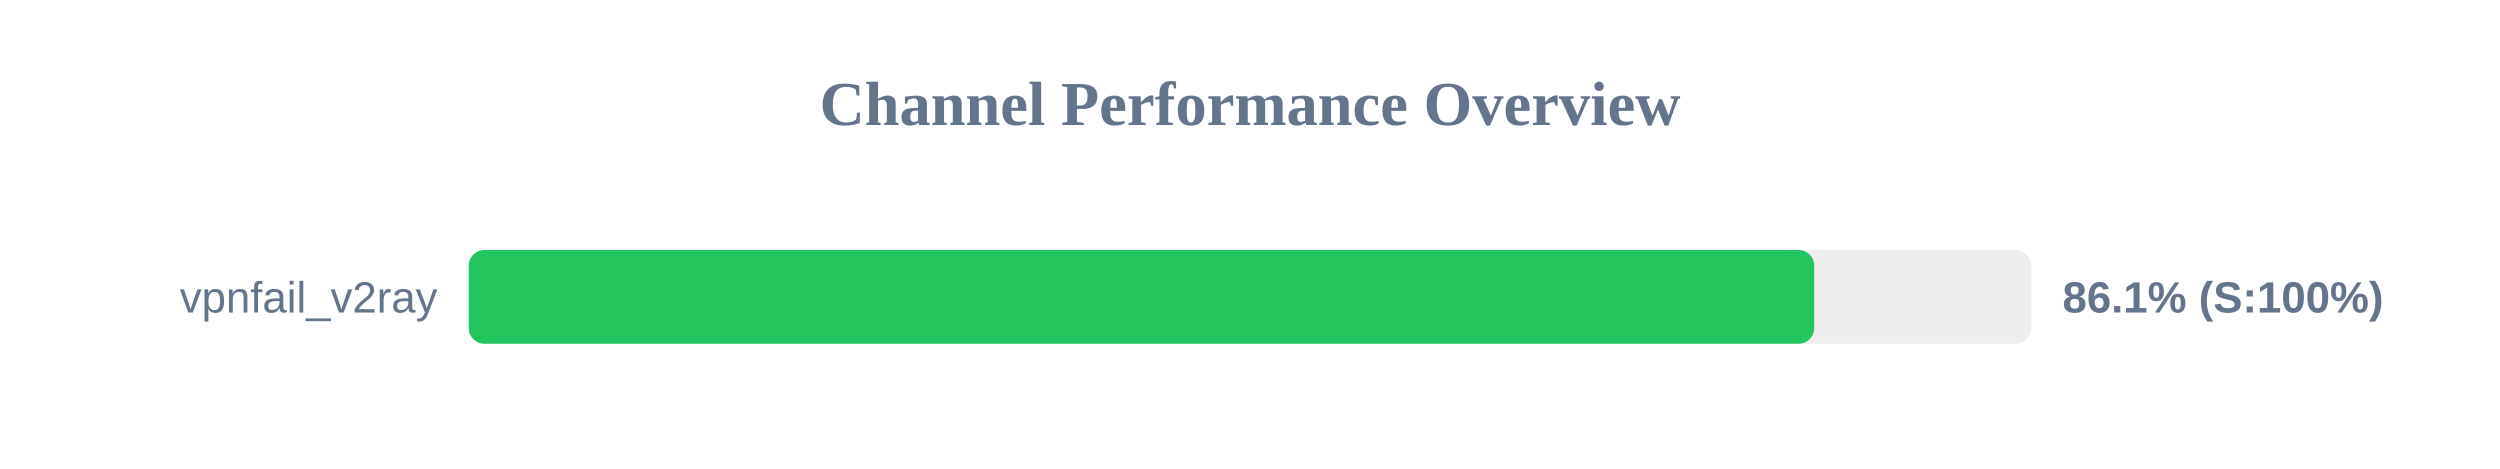
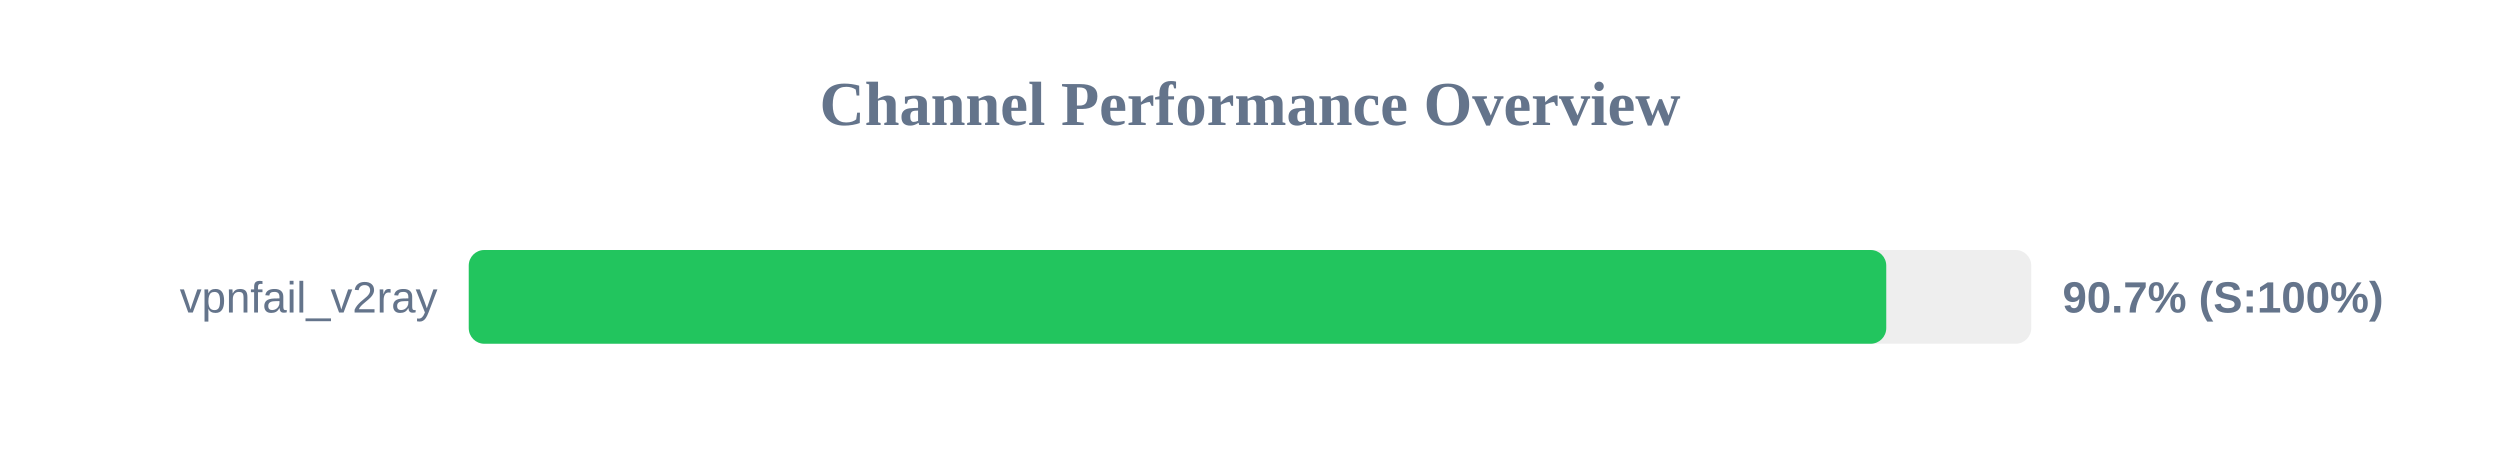
<svg xmlns="http://www.w3.org/2000/svg" width="800" height="150" version="1.1">
  <style>
        .row { font: 14px Arial; fill: #64748b; }
        .score { font: bold 14px Arial; fill: #64748b; }
    </style>
  <text x="400" y="40" text-anchor="middle" font-size="20px" font-weight="bold" fill="#64748b">Channel Performance Overview</text>
  <rect x="150" y="80" width="500" height="30" fill="#eee" rx="5" />
-   <rect x="150" y="80" width="430.55" height="30" fill="#22c55e" rx="5" />
+   <rect x="150" y="80" width="453.6" height="30" fill="#22c55e" rx="5" />
  <text x="140" y="100" text-anchor="end" class="row">vpnfail_v2ray</text>
-   <text x="660" y="100" text-anchor="start" class="score">86.1% (S:100%)</text>
+   <text x="660" y="100" text-anchor="start" class="score">90.7% (S:100%)</text>
</svg>
